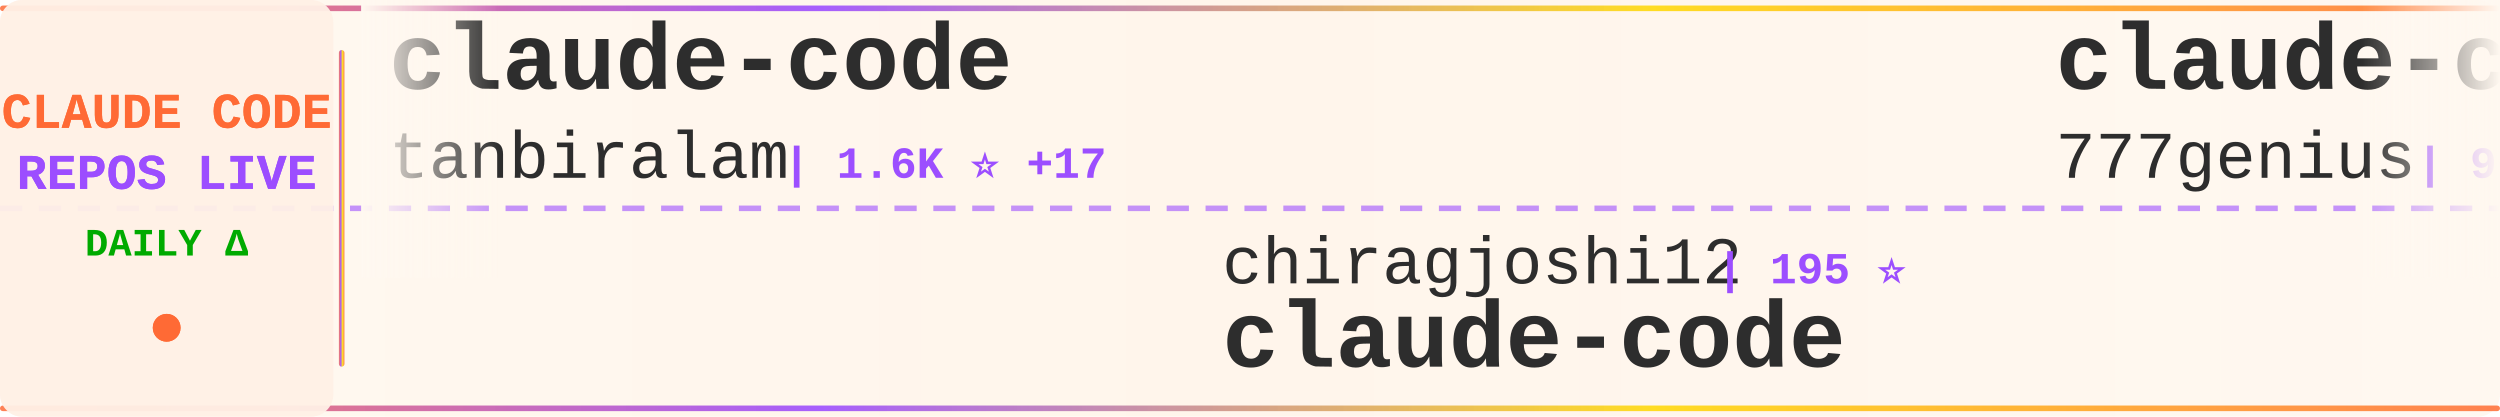
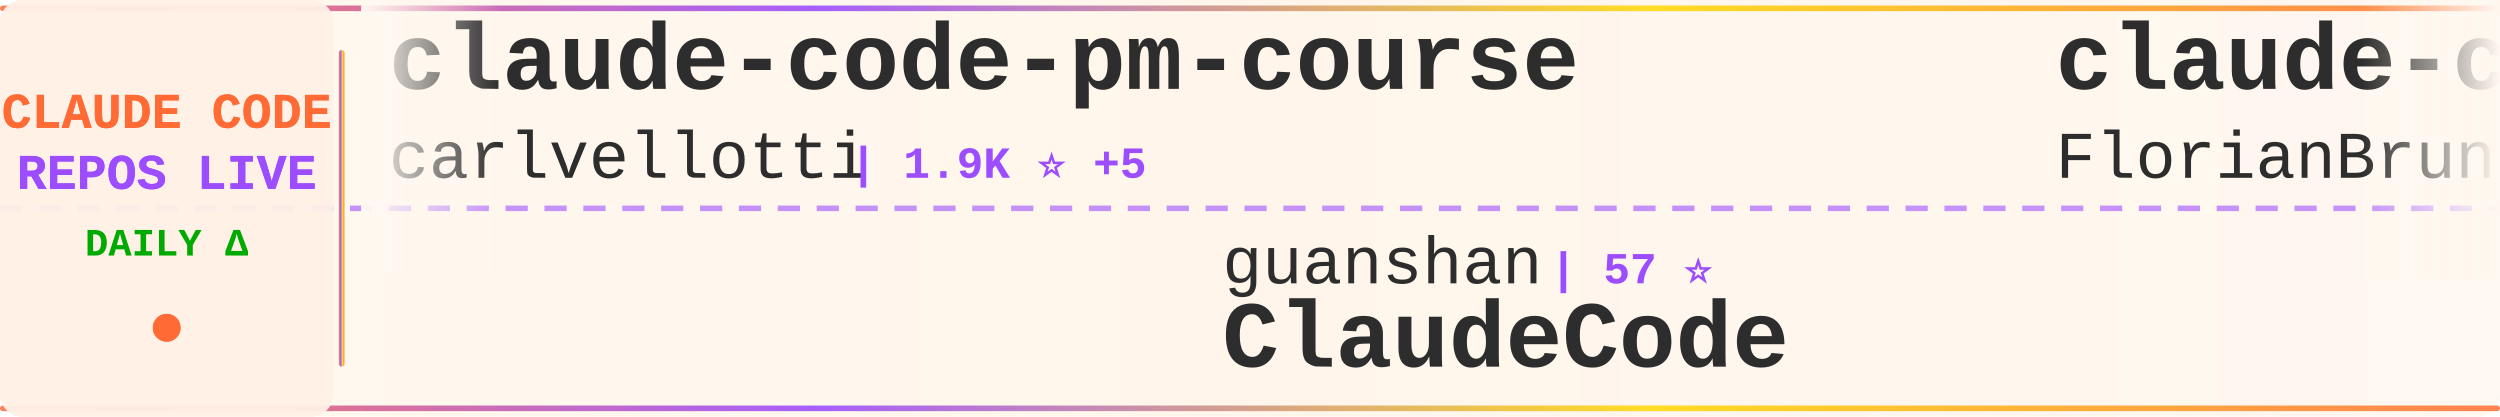
<svg xmlns="http://www.w3.org/2000/svg" width="900" height="150">
  <defs>
    <linearGradient id="tickerBg" x1="0%" y1="0%" x2="100%" y2="0%">
      <stop offset="0%" style="stop-color:#fff8f0;stop-opacity:0.98" />
      <stop offset="50%" style="stop-color:#fff5eb;stop-opacity:1" />
      <stop offset="100%" style="stop-color:#fff8f0;stop-opacity:0.98" />
    </linearGradient>
    <linearGradient id="borderGrad" x1="0%" y1="0%" x2="100%" y2="0%">
      <stop offset="0%" style="stop-color:#FF6B35;stop-opacity:0.85">
        <animate attributeName="stop-opacity" values="0.85;1;0.85" dur="2s" repeatCount="indefinite" />
      </stop>
      <stop offset="33%" style="stop-color:#9C4EFF;stop-opacity:0.9">
        <animate attributeName="stop-opacity" values="0.9;1;0.9" dur="2.2s" repeatCount="indefinite" />
      </stop>
      <stop offset="66%" style="stop-color:#FFD700;stop-opacity:0.85">
        <animate attributeName="stop-opacity" values="0.85;1;0.85" dur="1.8s" repeatCount="indefinite" />
      </stop>
      <stop offset="100%" style="stop-color:#FF6B35;stop-opacity:0.85">
        <animate attributeName="stop-opacity" values="0.85;1;0.85" dur="2s" repeatCount="indefinite" />
      </stop>
    </linearGradient>
    <filter id="textGlow">
      <feGaussianBlur stdDeviation="0.15" result="coloredBlur" />
      <feMerge>
        <feMergeNode in="coloredBlur" />
        <feMergeNode in="SourceGraphic" />
      </feMerge>
    </filter>
    <filter id="metricGlow">
      <feGaussianBlur stdDeviation="0.2" result="coloredBlur" />
      <feMerge>
        <feMergeNode in="coloredBlur" />
        <feMergeNode in="SourceGraphic" />
      </feMerge>
    </filter>
    <linearGradient id="leftFade" x1="0%" y1="0%" x2="100%" y2="0%">
      <stop offset="0%" style="stop-color:#fff8f0;stop-opacity:1" />
      <stop offset="100%" style="stop-color:#fff8f0;stop-opacity:0" />
    </linearGradient>
    <linearGradient id="rightFade" x1="0%" y1="0%" x2="100%" y2="0%">
      <stop offset="0%" style="stop-color:#fff8f0;stop-opacity:0" />
      <stop offset="100%" style="stop-color:#fff8f0;stop-opacity:1" />
    </linearGradient>
  </defs>
  <rect width="900" height="150" fill="url(#tickerBg)" rx="8" />
  <rect x="0" y="2" width="900" height="2" fill="url(#borderGrad)" rx="1" />
  <rect x="0" y="146" width="900" height="2" fill="url(#borderGrad)" rx="1" />
  <line x1="0" y1="75" x2="900" y2="75" stroke="#9C4EFF" stroke-width="2" stroke-dasharray="8 6" opacity="0.6" />
  <rect x="0" y="0" width="120" height="150" fill="#fff0e6" opacity="0.95" rx="8" />
  <text x="60" y="46" font-family="'Courier New', monospace" font-size="18" font-weight="bold" fill="#FF6B35" text-anchor="middle" filter="url(#textGlow)">
    CLAUDE CODE
  </text>
  <text x="60" y="68" font-family="'Courier New', monospace" font-size="18" font-weight="bold" fill="#9C4EFF" text-anchor="middle" filter="url(#textGlow)">
    REPOS LIVE
  </text>
  <text x="60" y="92" font-family="'Courier New', monospace" font-size="14" font-weight="bold" fill="#00aa00" text-anchor="middle">
    DAILY Δ
  </text>
  <circle cx="60" cy="118" r="5" fill="#FF6B35" filter="url(#metricGlow)">
    <animate attributeName="r" values="4;6;4" dur="1.5s" repeatCount="indefinite" />
    <animate attributeName="opacity" values="0.6;1;0.6" dur="1.5s" repeatCount="indefinite" />
  </circle>
  <rect x="122" y="18" width="2" height="114" fill="url(#borderGrad)" rx="1" />
  <clipPath id="tickerClip">
    <rect x="130" y="0" width="770" height="150" />
  </clipPath>
  <g clip-path="url(#tickerClip)">
    <g id="tickerItems">
      <animateTransform attributeName="transform" attributeType="XML" type="translate" from="0 0" to="-3000 0" dur="54s" repeatCount="indefinite" />
      <g transform="translate(0, 0)">
-         <text x="140" y="32" font-family="'Courier New', monospace" font-size="34" font-weight="bold" fill="#2d2d2d">claude-code</text>
-         <text x="140" y="64" font-family="'Courier New', monospace" font-size="24" font-weight="normal" fill="#2d2d2d" opacity="1.0">tanbiralam</text>
-         <text x="282" y="64" font-family="'Courier New', monospace" font-size="16" font-weight="bold" fill="#9C4EFF"> | 1.6K ⭐ +17</text>
+         <text x="140" y="32" font-family="'Courier New', monospace" font-size="34" font-weight="bold" fill="#2d2d2d">claude-code-pm-course</text>
+         <text x="140" y="64" font-family="'Courier New', monospace" font-size="24" font-weight="normal" fill="#2d2d2d" opacity="1.0">carlvellotti</text>
+         <text x="306" y="64" font-family="'Courier New', monospace" font-size="16" font-weight="bold" fill="#9C4EFF"> | 1.9K ⭐ +5</text>
      </g>
      <g transform="translate(300, 0)">
-         <text x="140" y="102" font-family="'Courier New', monospace" font-size="24" font-weight="normal" fill="#2d2d2d" opacity="1.0">chiragjoshi12</text>
-         <text x="318" y="102" font-family="'Courier New', monospace" font-size="16" font-weight="bold" fill="#9C4EFF"> | 195 ⭐</text>
+         <text x="140" y="102" font-family="'Courier New', monospace" font-size="24" font-weight="normal" fill="#2d2d2d" opacity="1.0">guanshan</text>
+         <text x="258" y="102" font-family="'Courier New', monospace" font-size="16" font-weight="bold" fill="#9C4EFF"> | 57 ⭐</text>
+         <text x="140" y="132" font-family="'Courier New', monospace" font-size="34" font-weight="bold" fill="#2d2d2d">ClaudeCode</text>
+       </g>
+       <g transform="translate(600, 0)">
+         <text x="140" y="32" font-family="'Courier New', monospace" font-size="34" font-weight="bold" fill="#2d2d2d">claude-code-ultimate-gui...</text>
+         <text x="140" y="64" font-family="'Courier New', monospace" font-size="24" font-weight="normal" fill="#2d2d2d" opacity="1.0">FlorianBruniaux</text>
+         <text x="342" y="64" font-family="'Courier New', monospace" font-size="16" font-weight="bold" fill="#9C4EFF"> | 4.0K ⭐ +33</text>
+       </g>
+       <g transform="translate(900, 0)">
+         <text x="140" y="102" font-family="'Courier New', monospace" font-size="24" font-weight="normal" fill="#2d2d2d" opacity="1.0">claude-code-best</text>
+         <text x="354" y="102" font-family="'Courier New', monospace" font-size="16" font-weight="bold" fill="#9C4EFF"> | 17.2K ⭐ +100</text>
        <text x="140" y="132" font-family="'Courier New', monospace" font-size="34" font-weight="bold" fill="#2d2d2d">claude-code</text>
      </g>
-       <g transform="translate(600, 0)">
-         <text x="140" y="32" font-family="'Courier New', monospace" font-size="34" font-weight="bold" fill="#2d2d2d">claude-code-source-code</text>
-         <text x="140" y="64" font-family="'Courier New', monospace" font-size="24" font-weight="normal" fill="#2d2d2d" opacity="1.0">777genius</text>
-         <text x="270" y="64" font-family="'Courier New', monospace" font-size="16" font-weight="bold" fill="#9C4EFF"> | 901 ⭐</text>
-       </g>
-       <g transform="translate(900, 0)">
-         <text x="140" y="102" font-family="'Courier New', monospace" font-size="24" font-weight="normal" fill="#2d2d2d" opacity="1.0">Maciek-roboblog</text>
-         <text x="342" y="102" font-family="'Courier New', monospace" font-size="16" font-weight="bold" fill="#9C4EFF"> | 7.8K ⭐ +15</text>
-         <text x="140" y="132" font-family="'Courier New', monospace" font-size="34" font-weight="bold" fill="#2d2d2d">Claude-Code-Usage-Monito...</text>
-       </g>
      <g transform="translate(1200, 0)">
-         <text x="140" y="32" font-family="'Courier New', monospace" font-size="34" font-weight="bold" fill="#2d2d2d">learn-claude-code</text>
-         <text x="140" y="64" font-family="'Courier New', monospace" font-size="24" font-weight="normal" fill="#2d2d2d" opacity="1.0">shareAI-lab</text>
-         <text x="294" y="64" font-family="'Courier New', monospace" font-size="16" font-weight="bold" fill="#9C4EFF"> | 57.2K ⭐ +259</text>
+         <text x="140" y="32" font-family="'Courier New', monospace" font-size="34" font-weight="bold" fill="#2d2d2d">claude-code-sourcemap</text>
+         <text x="140" y="64" font-family="'Courier New', monospace" font-size="24" font-weight="normal" fill="#2d2d2d" opacity="1.0">Hyper66666</text>
+         <text x="282" y="64" font-family="'Courier New', monospace" font-size="16" font-weight="bold" fill="#9C4EFF"> | 212 ⭐</text>
      </g>
      <g transform="translate(1500, 0)">
-         <text x="140" y="102" font-family="'Courier New', monospace" font-size="24" font-weight="normal" fill="#2d2d2d" opacity="1.0">RishabhK103</text>
-         <text x="294" y="102" font-family="'Courier New', monospace" font-size="16" font-weight="bold" fill="#9C4EFF"> | 70 ⭐</text>
-         <text x="140" y="132" font-family="'Courier New', monospace" font-size="34" font-weight="bold" fill="#2d2d2d">claude-code</text>
+         <text x="140" y="102" font-family="'Courier New', monospace" font-size="24" font-weight="normal" fill="#2d2d2d" opacity="1.0">zstmfhy</text>
+         <text x="246" y="102" font-family="'Courier New', monospace" font-size="16" font-weight="bold" fill="#9C4EFF"> | 190 ⭐</text>
+         <text x="140" y="132" font-family="'Courier New', monospace" font-size="34" font-weight="bold" fill="#2d2d2d">Claude-code</text>
      </g>
      <g transform="translate(1800, 0)">
-         <text x="140" y="32" font-family="'Courier New', monospace" font-size="34" font-weight="bold" fill="#2d2d2d">claude-code-telegram</text>
-         <text x="140" y="64" font-family="'Courier New', monospace" font-size="24" font-weight="normal" fill="#2d2d2d" opacity="1.0">RichardAtCT</text>
-         <text x="294" y="64" font-family="'Courier New', monospace" font-size="16" font-weight="bold" fill="#9C4EFF"> | 2.5K ⭐ +3</text>
+         <text x="140" y="32" font-family="'Courier New', monospace" font-size="34" font-weight="bold" fill="#2d2d2d">claude-code-source-code-...</text>
+         <text x="140" y="64" font-family="'Courier New', monospace" font-size="24" font-weight="normal" fill="#2d2d2d" opacity="1.0">ghuntley</text>
+         <text x="258" y="64" font-family="'Courier New', monospace" font-size="16" font-weight="bold" fill="#9C4EFF"> | 973 ⭐</text>
      </g>
      <g transform="translate(2100, 0)">
-         <text x="140" y="102" font-family="'Courier New', monospace" font-size="24" font-weight="normal" fill="#2d2d2d" opacity="1.0">sugyan</text>
-         <text x="234" y="102" font-family="'Courier New', monospace" font-size="16" font-weight="bold" fill="#9C4EFF"> | 1.1K ⭐ +3</text>
-         <text x="140" y="132" font-family="'Courier New', monospace" font-size="34" font-weight="bold" fill="#2d2d2d">claude-code-webui</text>
+         <text x="140" y="102" font-family="'Courier New', monospace" font-size="24" font-weight="normal" fill="#2d2d2d" opacity="1.0">kodu-ai</text>
+         <text x="246" y="102" font-family="'Courier New', monospace" font-size="16" font-weight="bold" fill="#9C4EFF"> | 5.3K ⭐</text>
+         <text x="140" y="132" font-family="'Courier New', monospace" font-size="34" font-weight="bold" fill="#2d2d2d">claude-coder</text>
      </g>
      <g transform="translate(2400, 0)">
-         <text x="140" y="32" font-family="'Courier New', monospace" font-size="34" font-weight="bold" fill="#2d2d2d">ralph-claude-code</text>
-         <text x="140" y="64" font-family="'Courier New', monospace" font-size="24" font-weight="normal" fill="#2d2d2d" opacity="1.0">frankbria</text>
-         <text x="270" y="64" font-family="'Courier New', monospace" font-size="16" font-weight="bold" fill="#9C4EFF"> | 8.9K ⭐ +22</text>
+         <text x="140" y="32" font-family="'Courier New', monospace" font-size="34" font-weight="bold" fill="#2d2d2d">claude-code-source</text>
+         <text x="140" y="64" font-family="'Courier New', monospace" font-size="24" font-weight="normal" fill="#2d2d2d" opacity="1.0">JrCx7scC</text>
+         <text x="258" y="64" font-family="'Courier New', monospace" font-size="16" font-weight="bold" fill="#9C4EFF"> | 362 ⭐ +1</text>
      </g>
      <g transform="translate(2700, 0)">
-         <text x="140" y="102" font-family="'Courier New', monospace" font-size="24" font-weight="normal" fill="#2d2d2d" opacity="1.0">anthropics</text>
-         <text x="282" y="102" font-family="'Courier New', monospace" font-size="16" font-weight="bold" fill="#9C4EFF"> | 4.4K ⭐ +25</text>
-         <text x="140" y="132" font-family="'Courier New', monospace" font-size="34" font-weight="bold" fill="#2d2d2d">claude-code-security-rev...</text>
+         <text x="140" y="102" font-family="'Courier New', monospace" font-size="24" font-weight="normal" fill="#2d2d2d" opacity="1.0">wshobson</text>
+         <text x="258" y="102" font-family="'Courier New', monospace" font-size="16" font-weight="bold" fill="#9C4EFF"> | 34.5K ⭐ +55</text>
+         <text x="140" y="132" font-family="'Courier New', monospace" font-size="34" font-weight="bold" fill="#2d2d2d">agents</text>
      </g>
      <g transform="translate(3000, 0)">
-         <text x="140" y="32" font-family="'Courier New', monospace" font-size="34" font-weight="bold" fill="#2d2d2d">claude-code</text>
-         <text x="140" y="64" font-family="'Courier New', monospace" font-size="24" font-weight="normal" fill="#2d2d2d" opacity="1.0">tanbiralam</text>
-         <text x="282" y="64" font-family="'Courier New', monospace" font-size="16" font-weight="bold" fill="#9C4EFF"> | 1.6K ⭐ +17</text>
+         <text x="140" y="32" font-family="'Courier New', monospace" font-size="34" font-weight="bold" fill="#2d2d2d">claude-code-pm-course</text>
+         <text x="140" y="64" font-family="'Courier New', monospace" font-size="24" font-weight="normal" fill="#2d2d2d" opacity="1.0">carlvellotti</text>
+         <text x="306" y="64" font-family="'Courier New', monospace" font-size="16" font-weight="bold" fill="#9C4EFF"> | 1.9K ⭐ +5</text>
      </g>
      <g transform="translate(3300, 0)">
-         <text x="140" y="102" font-family="'Courier New', monospace" font-size="24" font-weight="normal" fill="#2d2d2d" opacity="1.0">chiragjoshi12</text>
-         <text x="318" y="102" font-family="'Courier New', monospace" font-size="16" font-weight="bold" fill="#9C4EFF"> | 195 ⭐</text>
-         <text x="140" y="132" font-family="'Courier New', monospace" font-size="34" font-weight="bold" fill="#2d2d2d">claude-code</text>
+         <text x="140" y="102" font-family="'Courier New', monospace" font-size="24" font-weight="normal" fill="#2d2d2d" opacity="1.0">guanshan</text>
+         <text x="258" y="102" font-family="'Courier New', monospace" font-size="16" font-weight="bold" fill="#9C4EFF"> | 57 ⭐</text>
+         <text x="140" y="132" font-family="'Courier New', monospace" font-size="34" font-weight="bold" fill="#2d2d2d">ClaudeCode</text>
      </g>
      <g transform="translate(3600, 0)">
-         <text x="140" y="32" font-family="'Courier New', monospace" font-size="34" font-weight="bold" fill="#2d2d2d">claude-code-source-code</text>
-         <text x="140" y="64" font-family="'Courier New', monospace" font-size="24" font-weight="normal" fill="#2d2d2d" opacity="1.0">777genius</text>
-         <text x="270" y="64" font-family="'Courier New', monospace" font-size="16" font-weight="bold" fill="#9C4EFF"> | 901 ⭐</text>
+         <text x="140" y="32" font-family="'Courier New', monospace" font-size="34" font-weight="bold" fill="#2d2d2d">claude-code-ultimate-gui...</text>
+         <text x="140" y="64" font-family="'Courier New', monospace" font-size="24" font-weight="normal" fill="#2d2d2d" opacity="1.0">FlorianBruniaux</text>
+         <text x="342" y="64" font-family="'Courier New', monospace" font-size="16" font-weight="bold" fill="#9C4EFF"> | 4.0K ⭐ +33</text>
      </g>
      <g transform="translate(3900, 0)">
-         <text x="140" y="102" font-family="'Courier New', monospace" font-size="24" font-weight="normal" fill="#2d2d2d" opacity="1.0">Maciek-roboblog</text>
-         <text x="342" y="102" font-family="'Courier New', monospace" font-size="16" font-weight="bold" fill="#9C4EFF"> | 7.8K ⭐ +15</text>
-         <text x="140" y="132" font-family="'Courier New', monospace" font-size="34" font-weight="bold" fill="#2d2d2d">Claude-Code-Usage-Monito...</text>
+         <text x="140" y="102" font-family="'Courier New', monospace" font-size="24" font-weight="normal" fill="#2d2d2d" opacity="1.0">claude-code-best</text>
+         <text x="354" y="102" font-family="'Courier New', monospace" font-size="16" font-weight="bold" fill="#9C4EFF"> | 17.2K ⭐ +100</text>
+         <text x="140" y="132" font-family="'Courier New', monospace" font-size="34" font-weight="bold" fill="#2d2d2d">claude-code</text>
      </g>
    </g>
  </g>
  <rect x="130" y="0" width="50" height="100" fill="url(#leftFade)" />
  <rect x="850" y="0" width="50" height="100" fill="url(#rightFade)" />
</svg>
